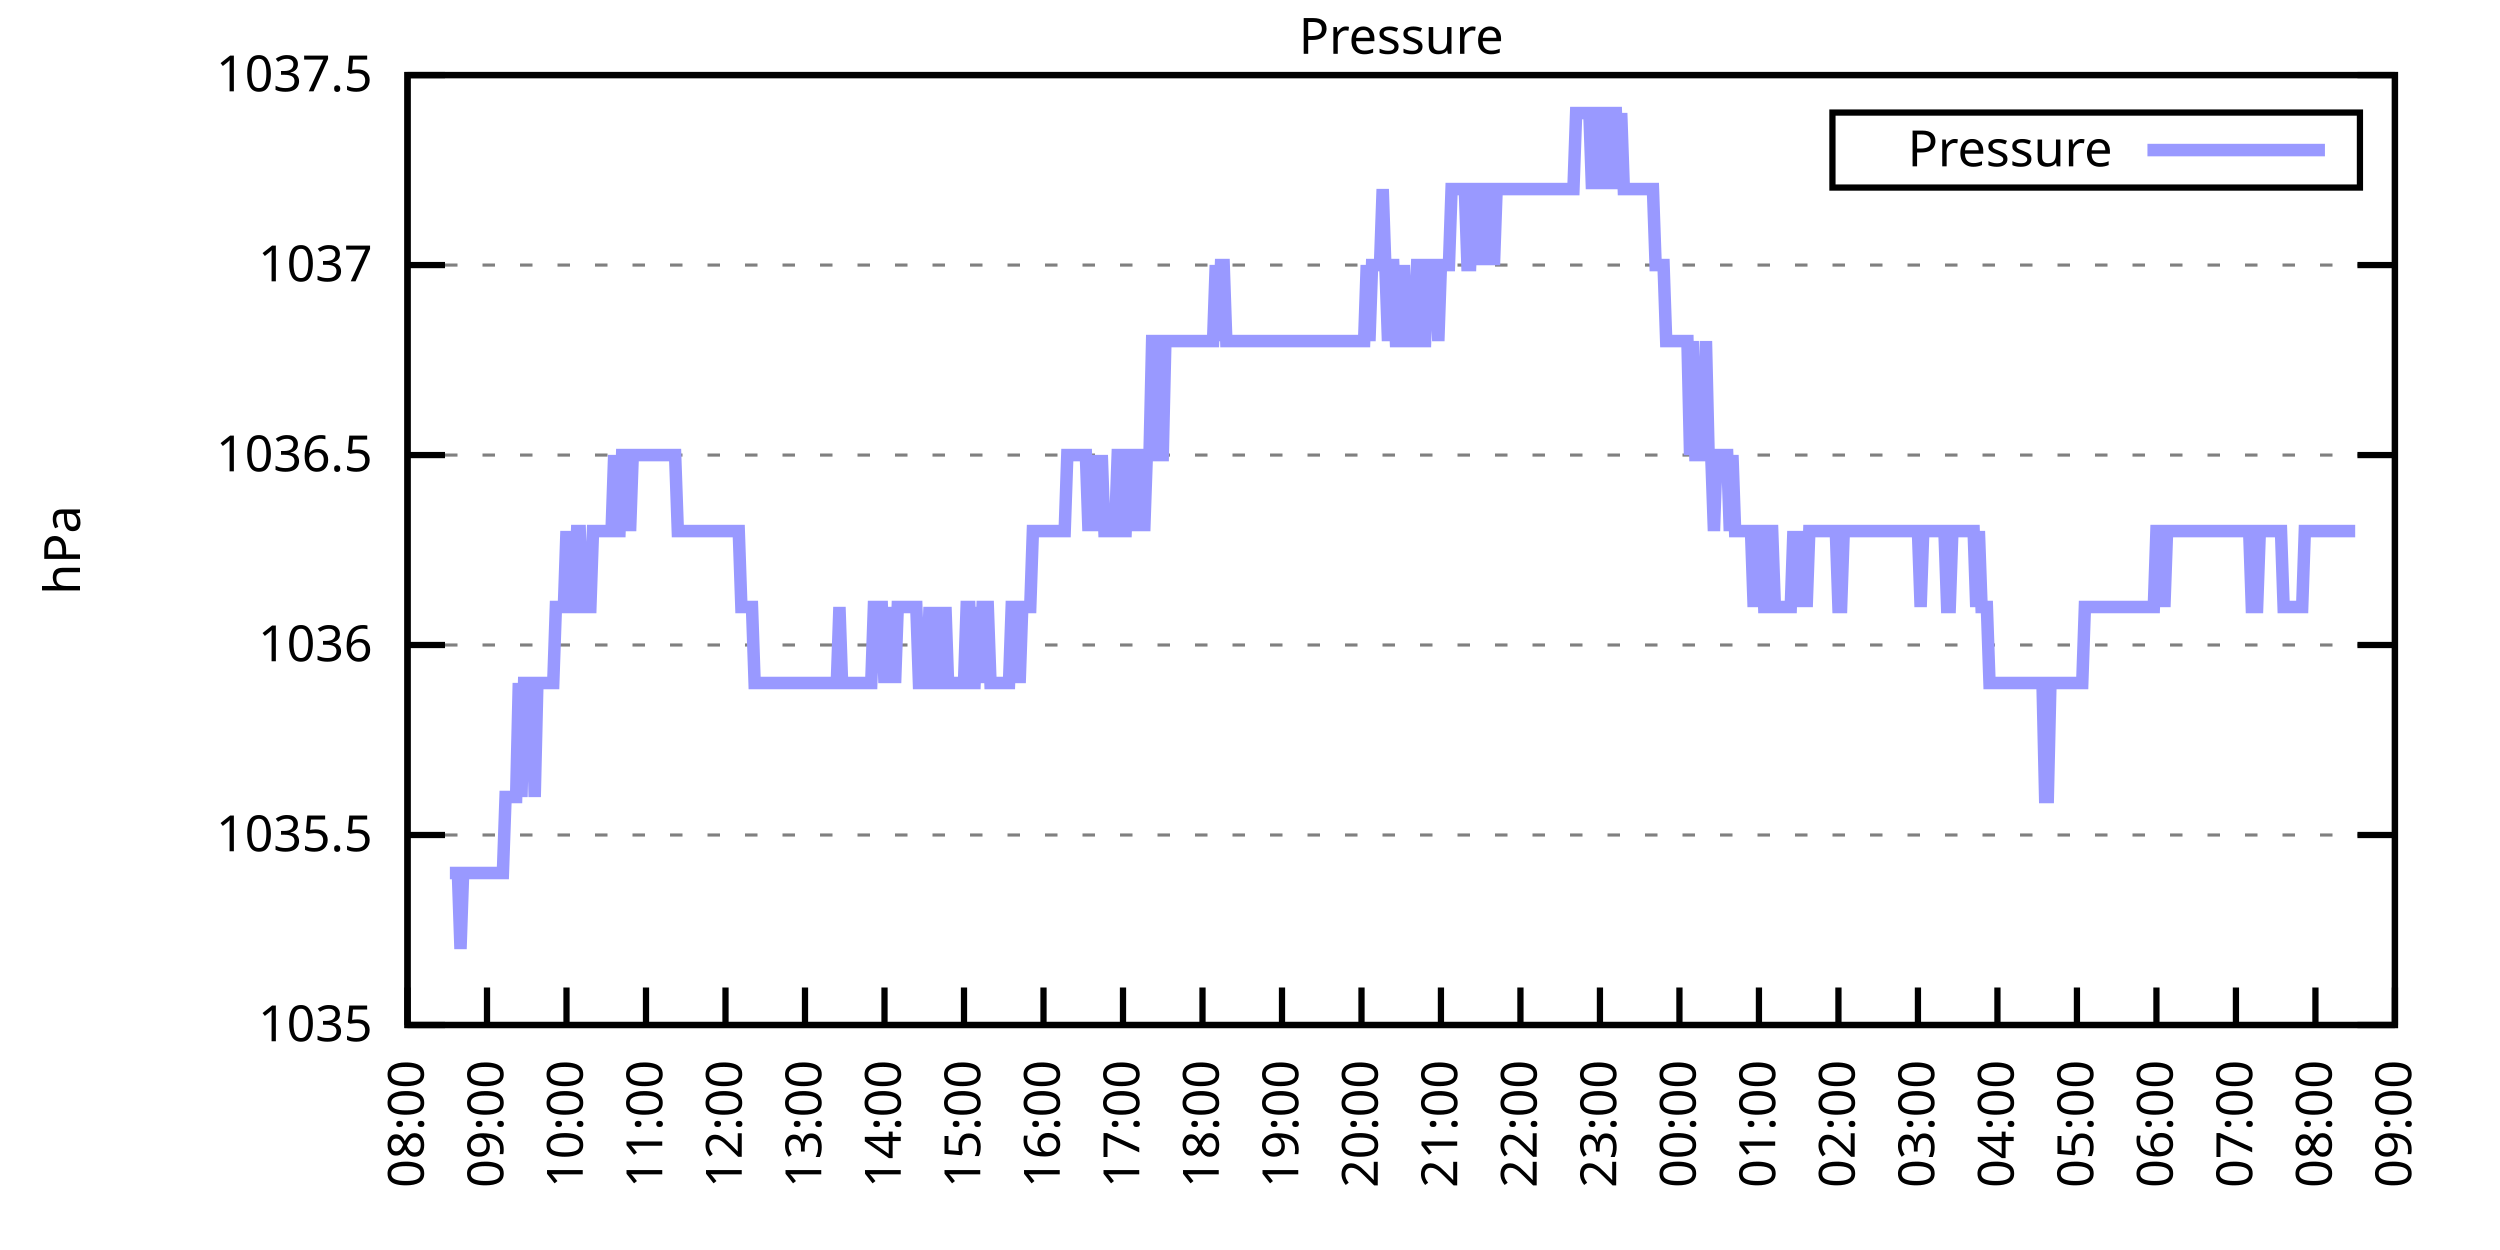
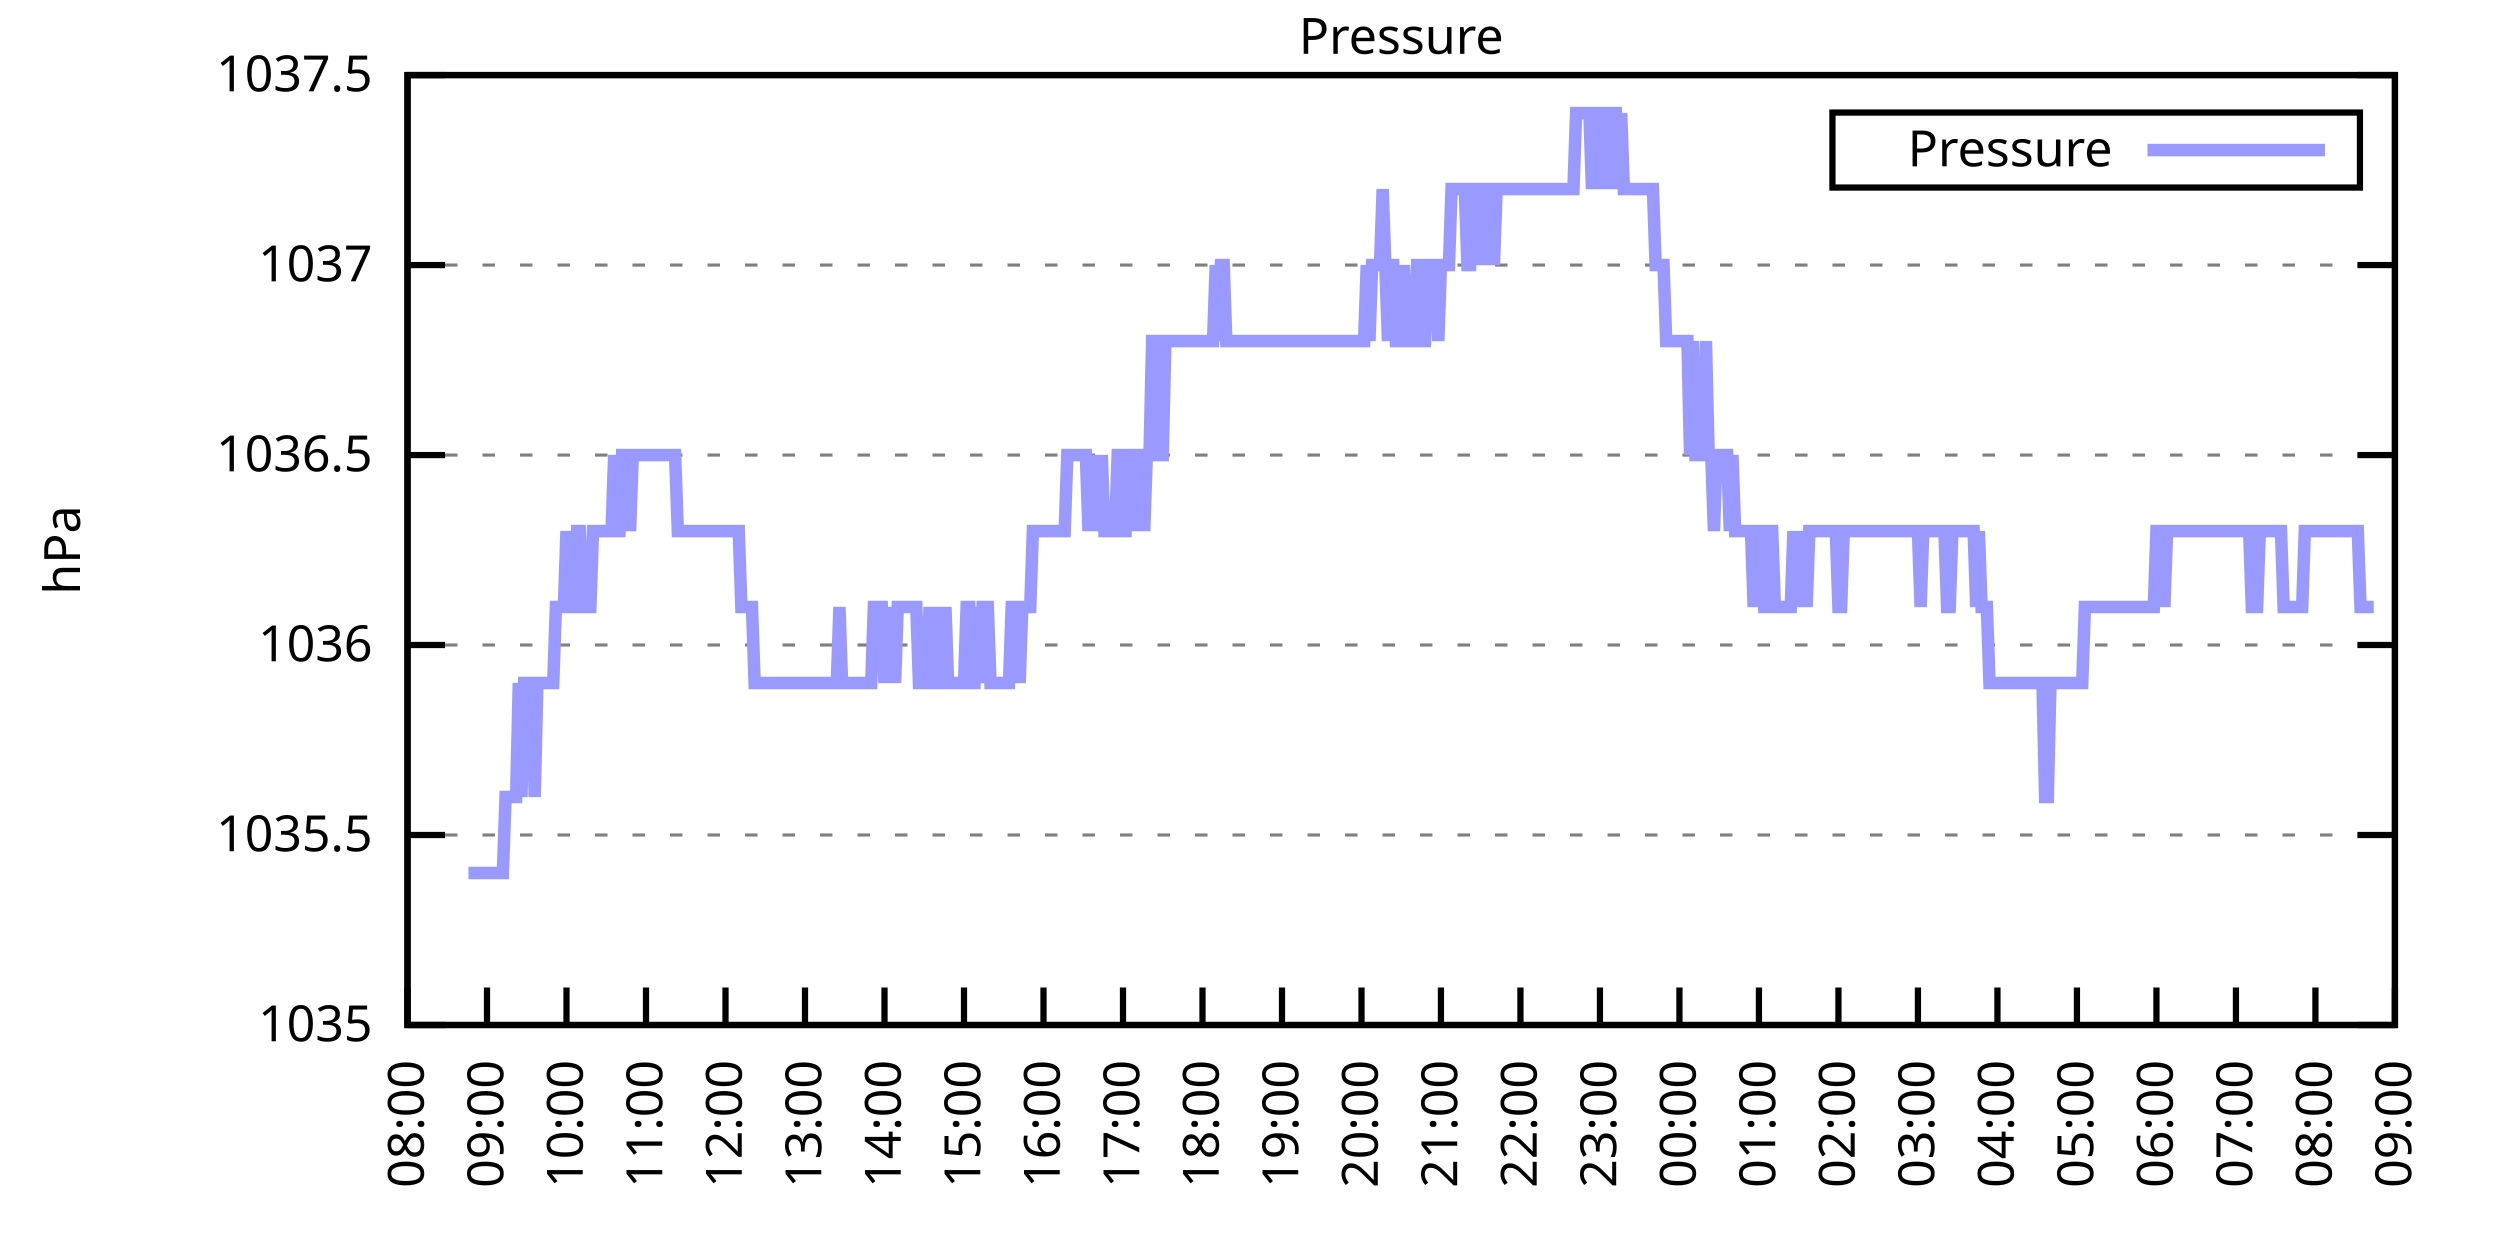
<svg xmlns="http://www.w3.org/2000/svg" xmlns:xlink="http://www.w3.org/1999/xlink" width="400" height="200" viewBox="0 0 400 200">
  <g id="gnuplot_canvas">
    <rect x="0" y="0" width="400" height="200" fill="none" />
    <defs>
      <circle id="gpDot" r="0.5" stroke-width="0.5" stroke="currentColor" />
      <path id="gpPt0" stroke-width="0.333" stroke="currentColor" d="M-1,0 h2 M0,-1 v2" />
      <path id="gpPt1" stroke-width="0.333" stroke="currentColor" d="M-1,-1 L1,1 M1,-1 L-1,1" />
      <path id="gpPt2" stroke-width="0.333" stroke="currentColor" d="M-1,0 L1,0 M0,-1 L0,1 M-1,-1 L1,1 M-1,1 L1,-1" />
      <rect id="gpPt3" stroke-width="0.333" stroke="currentColor" x="-1" y="-1" width="2" height="2" />
      <rect id="gpPt4" stroke-width="0.333" stroke="currentColor" fill="currentColor" x="-1" y="-1" width="2" height="2" />
      <circle id="gpPt5" stroke-width="0.333" stroke="currentColor" cx="0" cy="0" r="1" />
      <use xlink:href="#gpPt5" id="gpPt6" fill="currentColor" stroke="none" />
      <path id="gpPt7" stroke-width="0.333" stroke="currentColor" d="M0,-1.33 L-1.33,0.67 L1.33,0.67 z" />
      <use xlink:href="#gpPt7" id="gpPt8" fill="currentColor" stroke="none" />
      <use xlink:href="#gpPt7" id="gpPt9" stroke="currentColor" transform="rotate(180)" />
      <use xlink:href="#gpPt9" id="gpPt10" fill="currentColor" stroke="none" />
      <use xlink:href="#gpPt3" id="gpPt11" stroke="currentColor" transform="rotate(45)" />
      <use xlink:href="#gpPt11" id="gpPt12" fill="currentColor" stroke="none" />
      <path id="gpPt13" stroke-width="0.333" stroke="currentColor" d="M0,1.330 L1.265,0.411 L0.782,-1.067 L-0.782,-1.076 L-1.265,0.411 z" />
      <use xlink:href="#gpPt13" id="gpPt14" fill="currentColor" stroke="none" />
      <filter id="textbox" filterUnits="objectBoundingBox" x="0" y="0" height="1" width="1">
        <feFlood flood-color="white" flood-opacity="1" result="bgnd" />
        <feComposite in="SourceGraphic" in2="bgnd" operator="atop" />
      </filter>
      <filter id="greybox" filterUnits="objectBoundingBox" x="0" y="0" height="1" width="1">
        <feFlood flood-color="lightgrey" flood-opacity="1" result="grey" />
        <feComposite in="SourceGraphic" in2="grey" operator="atop" />
      </filter>
    </defs>
    <g fill="none" color="white" stroke="currentColor" stroke-width="1.00" stroke-linecap="butt" stroke-linejoin="miter">
</g>
    <g fill="none" color="black" stroke="currentColor" stroke-width="1.00" stroke-linecap="butt" stroke-linejoin="miter">
      <g stroke="none" shape-rendering="crispEdges">
        <polygon fill="rgb(255, 255, 255)" points="65.20,164.00 383.18,164.00 383.18,12.02 65.20,12.02 " />
      </g>
    </g>
    <g fill="none" color="black" stroke="currentColor" stroke-width="1.00" stroke-linecap="butt" stroke-linejoin="miter">
</g>
    <g fill="none" color="black" stroke="black" stroke-width="0.50" stroke-linecap="butt" stroke-linejoin="miter">
</g>
    <g fill="none" color="gray" stroke="currentColor" stroke-width="0.50" stroke-linecap="butt" stroke-linejoin="miter">
      <path stroke="gray" stroke-dasharray="2,4" class="gridline" d="M65.20,164.00 L383.19,164.00  " />
    </g>
    <g fill="none" color="gray" stroke="gray" stroke-width="1.00" stroke-linecap="butt" stroke-linejoin="miter">
</g>
    <g fill="none" color="black" stroke="currentColor" stroke-width="1.00" stroke-linecap="butt" stroke-linejoin="miter">
      <path stroke="black" d="M65.20,164.00 L71.20,164.00 M383.19,164.00 L377.19,164.00  " />
      <g transform="translate(59.60,166.60)" stroke="none" fill="black" font-family="Sans" font-size="8.00" text-anchor="end">
        <text>
          <tspan font-family="Sans"> 1035</tspan>
        </text>
      </g>
    </g>
    <g fill="none" color="black" stroke="currentColor" stroke-width="1.00" stroke-linecap="butt" stroke-linejoin="miter">
</g>
    <g fill="none" color="black" stroke="black" stroke-width="0.50" stroke-linecap="butt" stroke-linejoin="miter">
</g>
    <g fill="none" color="gray" stroke="currentColor" stroke-width="0.50" stroke-linecap="butt" stroke-linejoin="miter">
      <path stroke="gray" stroke-dasharray="2,4" class="gridline" d="M65.20,133.60 L383.19,133.60  " />
    </g>
    <g fill="none" color="gray" stroke="gray" stroke-width="1.00" stroke-linecap="butt" stroke-linejoin="miter">
</g>
    <g fill="none" color="black" stroke="currentColor" stroke-width="1.00" stroke-linecap="butt" stroke-linejoin="miter">
      <path stroke="black" d="M65.20,133.60 L71.20,133.60 M383.19,133.60 L377.19,133.60  " />
      <g transform="translate(59.60,136.20)" stroke="none" fill="black" font-family="Sans" font-size="8.00" text-anchor="end">
        <text>
          <tspan font-family="Sans"> 1035.5</tspan>
        </text>
      </g>
    </g>
    <g fill="none" color="black" stroke="currentColor" stroke-width="1.00" stroke-linecap="butt" stroke-linejoin="miter">
</g>
    <g fill="none" color="black" stroke="black" stroke-width="0.50" stroke-linecap="butt" stroke-linejoin="miter">
</g>
    <g fill="none" color="gray" stroke="currentColor" stroke-width="0.50" stroke-linecap="butt" stroke-linejoin="miter">
      <path stroke="gray" stroke-dasharray="2,4" class="gridline" d="M65.20,103.20 L383.19,103.20  " />
    </g>
    <g fill="none" color="gray" stroke="gray" stroke-width="1.00" stroke-linecap="butt" stroke-linejoin="miter">
</g>
    <g fill="none" color="black" stroke="currentColor" stroke-width="1.00" stroke-linecap="butt" stroke-linejoin="miter">
      <path stroke="black" d="M65.20,103.20 L71.20,103.20 M383.19,103.20 L377.19,103.20  " />
      <g transform="translate(59.60,105.80)" stroke="none" fill="black" font-family="Sans" font-size="8.00" text-anchor="end">
        <text>
          <tspan font-family="Sans"> 1036</tspan>
        </text>
      </g>
    </g>
    <g fill="none" color="black" stroke="currentColor" stroke-width="1.00" stroke-linecap="butt" stroke-linejoin="miter">
</g>
    <g fill="none" color="black" stroke="black" stroke-width="0.50" stroke-linecap="butt" stroke-linejoin="miter">
</g>
    <g fill="none" color="gray" stroke="currentColor" stroke-width="0.50" stroke-linecap="butt" stroke-linejoin="miter">
      <path stroke="gray" stroke-dasharray="2,4" class="gridline" d="M65.20,72.81 L383.19,72.81  " />
    </g>
    <g fill="none" color="gray" stroke="gray" stroke-width="1.00" stroke-linecap="butt" stroke-linejoin="miter">
</g>
    <g fill="none" color="black" stroke="currentColor" stroke-width="1.00" stroke-linecap="butt" stroke-linejoin="miter">
      <path stroke="black" d="M65.20,72.81 L71.20,72.81 M383.19,72.81 L377.19,72.81  " />
      <g transform="translate(59.60,75.41)" stroke="none" fill="black" font-family="Sans" font-size="8.00" text-anchor="end">
        <text>
          <tspan font-family="Sans"> 1036.5</tspan>
        </text>
      </g>
    </g>
    <g fill="none" color="black" stroke="currentColor" stroke-width="1.00" stroke-linecap="butt" stroke-linejoin="miter">
</g>
    <g fill="none" color="black" stroke="black" stroke-width="0.50" stroke-linecap="butt" stroke-linejoin="miter">
</g>
    <g fill="none" color="gray" stroke="currentColor" stroke-width="0.50" stroke-linecap="butt" stroke-linejoin="miter">
      <path stroke="gray" stroke-dasharray="2,4" class="gridline" d="M65.20,42.41 L383.19,42.41  " />
    </g>
    <g fill="none" color="gray" stroke="gray" stroke-width="1.00" stroke-linecap="butt" stroke-linejoin="miter">
</g>
    <g fill="none" color="black" stroke="currentColor" stroke-width="1.00" stroke-linecap="butt" stroke-linejoin="miter">
      <path stroke="black" d="M65.20,42.41 L71.20,42.41 M383.19,42.41 L377.19,42.41  " />
      <g transform="translate(59.60,45.01)" stroke="none" fill="black" font-family="Sans" font-size="8.00" text-anchor="end">
        <text>
          <tspan font-family="Sans"> 1037</tspan>
        </text>
      </g>
    </g>
    <g fill="none" color="black" stroke="currentColor" stroke-width="1.00" stroke-linecap="butt" stroke-linejoin="miter">
</g>
    <g fill="none" color="black" stroke="black" stroke-width="0.50" stroke-linecap="butt" stroke-linejoin="miter">
</g>
    <g fill="none" color="gray" stroke="currentColor" stroke-width="0.50" stroke-linecap="butt" stroke-linejoin="miter">
      <path stroke="gray" stroke-dasharray="2,4" class="gridline" d="M65.20,12.01 L383.19,12.01  " />
    </g>
    <g fill="none" color="gray" stroke="gray" stroke-width="1.00" stroke-linecap="butt" stroke-linejoin="miter">
</g>
    <g fill="none" color="black" stroke="currentColor" stroke-width="1.00" stroke-linecap="butt" stroke-linejoin="miter">
      <path stroke="black" d="M65.20,12.01 L71.20,12.01 M383.19,12.01 L377.19,12.01  " />
      <g transform="translate(59.60,14.61)" stroke="none" fill="black" font-family="Sans" font-size="8.00" text-anchor="end">
        <text>
          <tspan font-family="Sans"> 1037.5</tspan>
        </text>
      </g>
    </g>
    <g fill="none" color="black" stroke="currentColor" stroke-width="1.00" stroke-linecap="butt" stroke-linejoin="miter">
      <path stroke="black" d="M65.20,164.00 L65.20,158.00  " />
      <g transform="translate(67.80,169.60) rotate(270.00)" stroke="none" fill="black" font-family="Sans" font-size="8.00" text-anchor="end">
        <text>
          <tspan font-family="Sans">08:00</tspan>
        </text>
      </g>
    </g>
    <g fill="none" color="black" stroke="currentColor" stroke-width="1.00" stroke-linecap="butt" stroke-linejoin="miter">
      <path stroke="black" d="M77.92,164.00 L77.92,158.00  " />
      <g transform="translate(80.52,169.60) rotate(270.00)" stroke="none" fill="black" font-family="Sans" font-size="8.00" text-anchor="end">
        <text>
          <tspan font-family="Sans">09:00</tspan>
        </text>
      </g>
    </g>
    <g fill="none" color="black" stroke="currentColor" stroke-width="1.00" stroke-linecap="butt" stroke-linejoin="miter">
      <path stroke="black" d="M90.64,164.00 L90.64,158.00  " />
      <g transform="translate(93.24,169.60) rotate(270.00)" stroke="none" fill="black" font-family="Sans" font-size="8.00" text-anchor="end">
        <text>
          <tspan font-family="Sans">10:00</tspan>
        </text>
      </g>
    </g>
    <g fill="none" color="black" stroke="currentColor" stroke-width="1.00" stroke-linecap="butt" stroke-linejoin="miter">
      <path stroke="black" d="M103.36,164.00 L103.36,158.00  " />
      <g transform="translate(105.96,169.60) rotate(270.00)" stroke="none" fill="black" font-family="Sans" font-size="8.00" text-anchor="end">
        <text>
          <tspan font-family="Sans">11:00</tspan>
        </text>
      </g>
    </g>
    <g fill="none" color="black" stroke="currentColor" stroke-width="1.00" stroke-linecap="butt" stroke-linejoin="miter">
      <path stroke="black" d="M116.08,164.00 L116.08,158.00  " />
      <g transform="translate(118.68,169.60) rotate(270.00)" stroke="none" fill="black" font-family="Sans" font-size="8.00" text-anchor="end">
        <text>
          <tspan font-family="Sans">12:00</tspan>
        </text>
      </g>
    </g>
    <g fill="none" color="black" stroke="currentColor" stroke-width="1.00" stroke-linecap="butt" stroke-linejoin="miter">
      <path stroke="black" d="M128.80,164.00 L128.80,158.00  " />
      <g transform="translate(131.40,169.60) rotate(270.00)" stroke="none" fill="black" font-family="Sans" font-size="8.00" text-anchor="end">
        <text>
          <tspan font-family="Sans">13:00</tspan>
        </text>
      </g>
    </g>
    <g fill="none" color="black" stroke="currentColor" stroke-width="1.00" stroke-linecap="butt" stroke-linejoin="miter">
      <path stroke="black" d="M141.52,164.00 L141.52,158.00  " />
      <g transform="translate(144.12,169.60) rotate(270.00)" stroke="none" fill="black" font-family="Sans" font-size="8.00" text-anchor="end">
        <text>
          <tspan font-family="Sans">14:00</tspan>
        </text>
      </g>
    </g>
    <g fill="none" color="black" stroke="currentColor" stroke-width="1.00" stroke-linecap="butt" stroke-linejoin="miter">
      <path stroke="black" d="M154.24,164.00 L154.24,158.00  " />
      <g transform="translate(156.84,169.60) rotate(270.00)" stroke="none" fill="black" font-family="Sans" font-size="8.00" text-anchor="end">
        <text>
          <tspan font-family="Sans">15:00</tspan>
        </text>
      </g>
    </g>
    <g fill="none" color="black" stroke="currentColor" stroke-width="1.00" stroke-linecap="butt" stroke-linejoin="miter">
      <path stroke="black" d="M166.96,164.00 L166.96,158.00  " />
      <g transform="translate(169.56,169.60) rotate(270.00)" stroke="none" fill="black" font-family="Sans" font-size="8.00" text-anchor="end">
        <text>
          <tspan font-family="Sans">16:00</tspan>
        </text>
      </g>
    </g>
    <g fill="none" color="black" stroke="currentColor" stroke-width="1.00" stroke-linecap="butt" stroke-linejoin="miter">
      <path stroke="black" d="M179.68,164.00 L179.68,158.00  " />
      <g transform="translate(182.28,169.60) rotate(270.00)" stroke="none" fill="black" font-family="Sans" font-size="8.00" text-anchor="end">
        <text>
          <tspan font-family="Sans">17:00</tspan>
        </text>
      </g>
    </g>
    <g fill="none" color="black" stroke="currentColor" stroke-width="1.00" stroke-linecap="butt" stroke-linejoin="miter">
      <path stroke="black" d="M192.40,164.00 L192.40,158.00  " />
      <g transform="translate(195.00,169.60) rotate(270.00)" stroke="none" fill="black" font-family="Sans" font-size="8.00" text-anchor="end">
        <text>
          <tspan font-family="Sans">18:00</tspan>
        </text>
      </g>
    </g>
    <g fill="none" color="black" stroke="currentColor" stroke-width="1.00" stroke-linecap="butt" stroke-linejoin="miter">
      <path stroke="black" d="M205.12,164.00 L205.12,158.00  " />
      <g transform="translate(207.72,169.60) rotate(270.00)" stroke="none" fill="black" font-family="Sans" font-size="8.00" text-anchor="end">
        <text>
          <tspan font-family="Sans">19:00</tspan>
        </text>
      </g>
    </g>
    <g fill="none" color="black" stroke="currentColor" stroke-width="1.00" stroke-linecap="butt" stroke-linejoin="miter">
      <path stroke="black" d="M217.84,164.00 L217.84,158.00  " />
      <g transform="translate(220.44,169.60) rotate(270.00)" stroke="none" fill="black" font-family="Sans" font-size="8.00" text-anchor="end">
        <text>
          <tspan font-family="Sans">20:00</tspan>
        </text>
      </g>
    </g>
    <g fill="none" color="black" stroke="currentColor" stroke-width="1.00" stroke-linecap="butt" stroke-linejoin="miter">
      <path stroke="black" d="M230.55,164.00 L230.55,158.00  " />
      <g transform="translate(233.15,169.60) rotate(270.00)" stroke="none" fill="black" font-family="Sans" font-size="8.00" text-anchor="end">
        <text>
          <tspan font-family="Sans">21:00</tspan>
        </text>
      </g>
    </g>
    <g fill="none" color="black" stroke="currentColor" stroke-width="1.00" stroke-linecap="butt" stroke-linejoin="miter">
      <path stroke="black" d="M243.27,164.00 L243.27,158.00  " />
      <g transform="translate(245.87,169.60) rotate(270.00)" stroke="none" fill="black" font-family="Sans" font-size="8.00" text-anchor="end">
        <text>
          <tspan font-family="Sans">22:00</tspan>
        </text>
      </g>
    </g>
    <g fill="none" color="black" stroke="currentColor" stroke-width="1.00" stroke-linecap="butt" stroke-linejoin="miter">
      <path stroke="black" d="M255.99,164.00 L255.99,158.00  " />
      <g transform="translate(258.59,169.60) rotate(270.00)" stroke="none" fill="black" font-family="Sans" font-size="8.00" text-anchor="end">
        <text>
          <tspan font-family="Sans">23:00</tspan>
        </text>
      </g>
    </g>
    <g fill="none" color="black" stroke="currentColor" stroke-width="1.00" stroke-linecap="butt" stroke-linejoin="miter">
      <path stroke="black" d="M268.71,164.00 L268.71,158.00  " />
      <g transform="translate(271.31,169.60) rotate(270.00)" stroke="none" fill="black" font-family="Sans" font-size="8.00" text-anchor="end">
        <text>
          <tspan font-family="Sans">00:00</tspan>
        </text>
      </g>
    </g>
    <g fill="none" color="black" stroke="currentColor" stroke-width="1.00" stroke-linecap="butt" stroke-linejoin="miter">
      <path stroke="black" d="M281.43,164.00 L281.43,158.00  " />
      <g transform="translate(284.03,169.60) rotate(270.00)" stroke="none" fill="black" font-family="Sans" font-size="8.00" text-anchor="end">
        <text>
          <tspan font-family="Sans">01:00</tspan>
        </text>
      </g>
    </g>
    <g fill="none" color="black" stroke="currentColor" stroke-width="1.00" stroke-linecap="butt" stroke-linejoin="miter">
      <path stroke="black" d="M294.15,164.00 L294.15,158.00  " />
      <g transform="translate(296.75,169.60) rotate(270.00)" stroke="none" fill="black" font-family="Sans" font-size="8.00" text-anchor="end">
        <text>
          <tspan font-family="Sans">02:00</tspan>
        </text>
      </g>
    </g>
    <g fill="none" color="black" stroke="currentColor" stroke-width="1.00" stroke-linecap="butt" stroke-linejoin="miter">
      <path stroke="black" d="M306.87,164.00 L306.87,158.00  " />
      <g transform="translate(309.47,169.60) rotate(270.00)" stroke="none" fill="black" font-family="Sans" font-size="8.00" text-anchor="end">
        <text>
          <tspan font-family="Sans">03:00</tspan>
        </text>
      </g>
    </g>
    <g fill="none" color="black" stroke="currentColor" stroke-width="1.00" stroke-linecap="butt" stroke-linejoin="miter">
      <path stroke="black" d="M319.59,164.00 L319.59,158.00  " />
      <g transform="translate(322.19,169.60) rotate(270.00)" stroke="none" fill="black" font-family="Sans" font-size="8.00" text-anchor="end">
        <text>
          <tspan font-family="Sans">04:00</tspan>
        </text>
      </g>
    </g>
    <g fill="none" color="black" stroke="currentColor" stroke-width="1.00" stroke-linecap="butt" stroke-linejoin="miter">
      <path stroke="black" d="M332.31,164.00 L332.31,158.00  " />
      <g transform="translate(334.91,169.60) rotate(270.00)" stroke="none" fill="black" font-family="Sans" font-size="8.00" text-anchor="end">
        <text>
          <tspan font-family="Sans">05:00</tspan>
        </text>
      </g>
    </g>
    <g fill="none" color="black" stroke="currentColor" stroke-width="1.00" stroke-linecap="butt" stroke-linejoin="miter">
      <path stroke="black" d="M345.03,164.00 L345.03,158.00  " />
      <g transform="translate(347.63,169.60) rotate(270.00)" stroke="none" fill="black" font-family="Sans" font-size="8.00" text-anchor="end">
        <text>
          <tspan font-family="Sans">06:00</tspan>
        </text>
      </g>
    </g>
    <g fill="none" color="black" stroke="currentColor" stroke-width="1.00" stroke-linecap="butt" stroke-linejoin="miter">
      <path stroke="black" d="M357.75,164.00 L357.75,158.00  " />
      <g transform="translate(360.35,169.60) rotate(270.00)" stroke="none" fill="black" font-family="Sans" font-size="8.00" text-anchor="end">
        <text>
          <tspan font-family="Sans">07:00</tspan>
        </text>
      </g>
    </g>
    <g fill="none" color="black" stroke="currentColor" stroke-width="1.00" stroke-linecap="butt" stroke-linejoin="miter">
      <path stroke="black" d="M370.47,164.00 L370.47,158.00  " />
      <g transform="translate(373.07,169.60) rotate(270.00)" stroke="none" fill="black" font-family="Sans" font-size="8.00" text-anchor="end">
        <text>
          <tspan font-family="Sans">08:00</tspan>
        </text>
      </g>
    </g>
    <g fill="none" color="black" stroke="currentColor" stroke-width="1.00" stroke-linecap="butt" stroke-linejoin="miter">
      <path stroke="black" d="M383.19,164.00 L383.19,158.00  " />
      <g transform="translate(385.79,169.60) rotate(270.00)" stroke="none" fill="black" font-family="Sans" font-size="8.00" text-anchor="end">
        <text>
          <tspan font-family="Sans">09:00</tspan>
        </text>
      </g>
    </g>
    <g fill="none" color="black" stroke="currentColor" stroke-width="1.00" stroke-linecap="butt" stroke-linejoin="miter">
</g>
    <g fill="none" color="black" stroke="currentColor" stroke-width="1.00" stroke-linecap="butt" stroke-linejoin="miter">
      <path stroke="black" d="M65.20,12.01 L65.20,164.00 L383.19,164.00 L383.19,12.01 L65.20,12.01 Z  " />
    </g>
    <g fill="none" color="black" stroke="currentColor" stroke-width="1.00" stroke-linecap="butt" stroke-linejoin="miter">
</g>
    <g fill="none" color="black" stroke="currentColor" stroke-width="1.00" stroke-linecap="butt" stroke-linejoin="miter">
      <path stroke="black" d="M293.19,30.01 L293.19,18.01 L377.59,18.01 L377.59,30.01 L293.19,30.01 Z  " />
    </g>
    <g id="Pressure_plot_1">
      <g fill="none" color="white" stroke="black" stroke-width="2.00" stroke-linecap="butt" stroke-linejoin="miter">
</g>
      <g fill="none" color="black" stroke="currentColor" stroke-width="2.00" stroke-linecap="butt" stroke-linejoin="miter">
        <g transform="translate(337.99,26.61)" stroke="none" fill="black" font-family="Sans" font-size="8.00" text-anchor="end">
          <text>
            <tspan font-family="Sans">Pressure</tspan>
          </text>
        </g>
      </g>
      <g fill="none" color="black" stroke="currentColor" stroke-width="2.00" stroke-linecap="butt" stroke-linejoin="miter">
-         <path stroke="rgb(153, 153, 255)" d="M343.59,24.01 L371.99,24.01 M71.98,139.68 L72.41,139.68 L72.83,139.68 L73.26,139.68 L73.68,151.84 L74.10,139.68   L74.53,139.68 L74.95,139.68 L75.38,139.68 L75.80,139.68 L76.22,139.68 L76.65,139.68 L77.07,139.68 L77.50,139.68   L77.92,139.68 L78.34,139.68 L78.77,139.68 L79.19,139.68 L79.62,139.68 L80.04,139.68 L80.46,139.68 L80.89,127.52   L81.31,127.52 L81.74,127.52 L82.16,127.52 L82.58,127.52 L83.01,109.28 L83.43,127.52 L83.86,109.28 L84.28,109.28   L84.70,109.28 L85.13,109.28 L85.55,127.52 L85.98,109.28 L86.40,109.28 L86.82,109.28 L87.25,109.28 L87.67,109.28   L88.10,109.28 L88.52,109.28 L88.94,97.12 L89.37,97.12 L89.79,97.12 L90.22,97.12 L90.64,84.97 L91.06,97.12   L91.49,97.12 L91.91,97.12 L92.34,84.97 L92.76,84.97 L93.18,97.12 L93.61,97.12 L94.03,97.12 L94.46,97.12   L94.88,84.97 L95.30,84.97 L95.73,84.97 L96.15,84.97 L96.58,84.97 L97.00,84.97 L97.42,84.97 L97.85,84.97   L98.27,72.81 L98.69,84.97 L99.12,84.97 L99.54,72.81 L99.97,72.81 L100.39,72.81 L100.81,84.97 L101.24,72.81   L101.66,72.81 L102.09,72.81 L102.51,72.81 L102.93,72.81 L103.36,72.81 L103.78,72.81 L104.21,72.81 L104.63,72.81   L105.05,72.81 L105.48,72.81 L105.90,72.81 L106.33,72.81 L106.75,72.81 L107.17,72.81 L107.60,72.81 L108.02,72.81   L108.45,84.97 L108.87,84.97 L109.29,84.97 L109.72,84.97 L110.14,84.97 L110.57,84.97 L110.99,84.97 L111.41,84.97   L111.84,84.97 L112.26,84.97 L112.69,84.97 L113.11,84.97 L113.53,84.97 L113.96,84.97 L114.38,84.97 L114.81,84.97   L115.23,84.97 L115.65,84.97 L116.08,84.97 L116.50,84.97 L116.93,84.97 L117.35,84.97 L117.77,84.97 L118.20,84.97   L118.62,97.12 L119.05,97.12 L119.47,97.12 L119.89,97.12 L120.32,97.12 L120.74,109.28 L121.17,109.28 L121.59,109.28   L122.01,109.28 L122.44,109.28 L122.86,109.28 L123.29,109.28 L123.71,109.28 L124.13,109.28 L124.56,109.28 L124.98,109.28   L125.41,109.28 L125.83,109.28 L126.25,109.28 L126.68,109.28 L127.10,109.28 L127.53,109.28 L127.95,109.28 L128.37,109.28   L128.80,109.28 L129.22,109.28 L129.65,109.28 L130.07,109.28 L130.49,109.28 L130.92,109.28 L131.34,109.28 L131.77,109.28   L132.19,109.28 L132.61,109.28 L133.04,109.28 L133.46,109.28 L133.89,109.28 L134.31,97.12 L134.73,109.28 L135.16,109.28   L135.58,109.28 L136.01,109.28 L136.43,109.28 L136.85,109.28 L137.28,109.28 L137.70,109.28 L138.13,109.28 L138.55,109.28   L138.97,109.28 L139.40,109.28 L139.82,97.12 L140.25,97.12 L140.67,97.12 L141.09,97.12 L141.52,109.28 L141.94,97.12   L142.37,109.28 L142.79,97.12 L143.21,109.28 L143.64,97.12 L144.06,97.12 L144.49,97.12 L144.91,97.12 L145.33,97.12   L145.76,97.12 L146.18,97.12 L146.61,97.12 L147.03,109.28 L147.45,109.28 L148.30,109.28 L148.73,97.12 L149.15,109.28   L149.57,97.12 L150.00,109.28 L150.42,109.28 L150.85,109.28 L151.27,97.12 L151.69,109.28 L152.12,109.28 L152.54,109.28   L152.97,109.28 L153.39,109.28 L153.81,109.28 L154.24,109.28 L154.66,97.12 L155.09,97.12 L155.51,109.28 L155.93,109.28   L156.36,97.12 L156.78,109.28 L157.21,97.12 L157.63,97.12 L158.05,97.12 L158.48,109.28 L158.90,109.28 L159.33,109.28   L159.75,109.28 L160.17,109.28 L160.60,109.28 L161.02,109.28 L161.44,109.28 L161.87,97.12 L162.29,97.12 L162.72,97.12   L163.14,109.28 L163.56,97.12 L163.99,97.12 L164.41,97.12 L164.84,97.12 L165.26,84.97 L165.68,84.97 L166.11,84.97   L166.53,84.97 L166.96,84.97 L167.38,84.97 L167.80,84.97 L168.23,84.97 L168.65,84.97 L169.08,84.97 L169.50,84.97   L169.92,84.97 L170.35,84.97 L170.77,72.81 L171.20,72.81 L171.62,72.81 L172.04,72.81 L172.47,72.81 L172.89,72.81   L173.32,72.81 L173.74,72.81 L174.16,84.97 L174.59,72.81 L175.01,84.97 L175.44,72.81 L175.86,84.97 L176.28,72.81   L176.71,84.97 L177.13,84.97 L177.56,84.97 L177.98,84.97 L178.40,84.97 L178.83,72.81 L179.25,72.81 L179.68,84.97   L180.10,84.97 L180.52,72.81 L180.95,72.81 L181.37,84.97 L181.80,72.81 L182.22,72.81 L182.64,72.81 L183.07,84.97   L183.49,72.81 L183.92,72.81 L184.34,54.57 L184.76,54.57 L185.19,72.81 L185.61,72.81 L186.04,72.81 L186.46,54.57   L186.88,54.57 L187.31,54.57 L187.73,54.57 L188.16,54.57 L188.58,54.57 L189.00,54.57 L189.43,54.57 L189.85,54.57   L190.28,54.57 L190.70,54.57 L191.12,54.57 L191.55,54.57 L191.97,54.57 L192.40,54.57 L192.82,54.57 L193.24,54.57   L193.67,54.57 L194.09,54.57 L194.52,42.41 L194.94,54.57 L195.36,42.41 L195.79,42.41 L196.21,54.57 L196.64,54.57   L197.06,54.57 L197.48,54.57 L197.91,54.57 L198.33,54.57 L198.76,54.57 L199.18,54.57 L199.60,54.57 L200.03,54.57   L200.45,54.57 L200.88,54.57 L201.30,54.57 L201.72,54.57 L202.15,54.57 L202.57,54.57 L203.00,54.57 L203.42,54.57   L203.84,54.57 L204.27,54.57 L204.69,54.57 L205.12,54.57 L205.54,54.57 L205.96,54.57 L206.39,54.57 L206.81,54.57   L207.24,54.57 L207.66,54.57 L208.08,54.57 L208.51,54.57 L208.93,54.57 L209.36,54.57 L209.78,54.57 L210.20,54.57   L210.63,54.57 L211.05,54.57 L211.48,54.57 L211.90,54.57 L212.32,54.57 L212.75,54.57 L213.17,54.57 L213.60,54.57   L214.02,54.57 L214.44,54.57 L214.87,54.57 L215.29,54.57 L215.72,54.57 L216.14,54.57 L216.56,54.57 L216.99,54.57   L217.41,54.57 L217.84,54.57 L218.26,54.57 L218.68,42.41 L219.11,54.57 L219.53,42.41 L219.96,42.41 L220.38,42.41   L220.80,42.41 L221.23,30.25 L221.65,42.41 L222.08,54.57 L222.50,42.41 L222.92,42.41 L223.35,54.57 L223.77,54.57   L224.20,54.57 L224.62,42.41 L225.04,54.57 L225.47,54.57 L225.89,54.57 L226.31,54.57 L226.74,42.41 L227.16,42.41   L227.59,54.57 L228.01,54.57 L228.43,42.41 L228.86,42.41 L229.28,42.41 L229.71,42.41 L230.13,54.57 L230.55,42.41   L230.98,42.41 L231.40,42.41 L231.83,42.41 L232.25,30.25 L232.67,30.25 L233.10,30.25 L233.52,30.25 L233.95,30.25   L234.37,30.25 L234.79,42.41 L235.22,42.41 L235.64,30.25 L236.07,30.25 L236.49,30.25 L236.91,42.41 L237.34,30.25   L237.76,30.25 L238.19,42.41 L238.61,30.25 L239.03,42.41 L239.46,30.25 L239.88,30.25 L240.31,30.25 L240.73,30.25   L241.15,30.25 L241.58,30.25 L242.00,30.25 L242.43,30.25 L242.85,30.25 L243.27,30.25 L243.70,30.25 L244.12,30.25   L244.55,30.25 L244.97,30.25 L245.39,30.25 L245.82,30.25 L246.24,30.25 L246.67,30.25 L247.09,30.25 L247.51,30.25   L247.94,30.25 L248.36,30.25 L248.79,30.25 L249.21,30.25 L249.63,30.25 L250.06,30.25 L250.48,30.25 L250.91,30.25   L251.33,30.25 L251.75,30.25 L252.18,18.09 L252.60,18.09 L253.03,18.09 L253.45,18.09 L253.87,18.09 L254.30,18.09   L254.72,30.25 L255.15,18.09 L255.57,18.09 L255.99,18.09 L256.42,30.25 L256.84,18.09 L257.27,18.09 L257.69,30.25   L258.11,18.09 L258.54,18.09 L258.96,30.25 L259.39,18.09 L259.81,30.25 L260.23,30.25 L260.66,30.25 L261.08,30.25   L261.51,30.25 L261.93,30.25 L262.35,30.25 L262.78,30.25 L263.20,30.25 L263.63,30.25 L264.05,30.25 L264.47,30.25   L264.90,42.41 L265.32,42.41 L265.75,42.41 L266.17,42.41 L266.59,54.57 L267.02,54.57 L267.44,54.57 L267.87,54.57   L268.29,54.57 L268.71,54.57 L269.14,54.57 L269.56,54.57 L269.99,54.57 L270.41,72.81 L270.83,54.57 L271.26,72.81   L271.68,72.81 L272.11,72.81 L272.53,72.81 L272.95,54.57 L273.38,72.81 L273.80,72.81 L274.23,84.97 L274.65,72.81   L275.07,72.81 L275.50,72.81 L275.92,72.81 L276.35,72.81 L276.77,84.97 L277.19,72.81 L277.62,84.97 L278.04,84.97   L278.47,84.97 L278.89,84.97 L279.31,84.97 L279.74,84.97 L280.16,84.97 L280.59,97.12 L281.01,84.97 L281.43,84.97   L281.86,84.97 L282.28,97.12 L282.71,97.12 L283.13,84.97 L283.55,84.97 L283.98,97.12 L284.40,97.12 L284.83,97.12   L285.25,97.12 L285.67,97.12 L286.10,97.12 L286.52,97.12 L286.95,84.97 L287.37,97.12 L287.79,84.97 L288.22,97.12   L288.64,84.97 L289.06,97.12 L289.49,84.97 L289.91,84.97 L290.34,84.97 L290.76,84.97 L291.18,84.97 L291.61,84.97   L292.03,84.97 L292.46,84.97 L292.88,84.97 L293.30,84.97 L293.73,84.97 L294.15,97.12 L294.58,97.12 L295.00,84.97   L295.42,84.97 L295.85,84.97 L296.27,84.97 L296.70,84.97 L297.12,84.97 L297.54,84.97 L297.97,84.97 L298.39,84.97   L298.82,84.97 L299.24,84.97 L299.66,84.97 L300.09,84.97 L300.51,84.97 L300.94,84.97 L301.36,84.97 L301.78,84.97   L302.21,84.97 L302.63,84.97 L303.06,84.97 L303.48,84.97 L303.90,84.97 L304.33,84.97 L304.75,84.97 L305.18,84.97   L305.60,84.97 L306.02,84.97 L306.45,84.97 L306.87,84.97 L307.30,97.12 L307.72,84.97 L308.14,84.97 L308.57,84.97   L308.99,84.97 L309.42,84.97 L309.84,84.97 L310.26,84.97 L310.69,84.97 L311.11,84.97 L311.54,97.12 L311.96,97.12   L312.38,84.97 L312.81,84.97 L313.23,84.97 L313.66,84.97 L314.08,84.97 L314.50,84.97 L314.93,84.97 L315.35,84.97   L315.78,84.97 L316.20,97.12 L316.62,84.97 L317.05,97.12 L317.47,97.12 L317.90,97.12 L318.32,109.28 L318.74,109.28   L319.17,109.28 L319.59,109.28 L320.02,109.28 L320.44,109.28 L320.86,109.28 L321.29,109.28 L321.71,109.28 L322.14,109.28   L322.56,109.28 L322.98,109.28 L323.41,109.28 L323.83,109.28 L324.26,109.28 L324.68,109.28 L325.10,109.28 L325.53,109.28   L325.95,109.28 L326.38,109.28 L326.80,109.28 L327.22,127.52 L327.65,127.52 L328.07,109.28 L328.50,109.28 L328.92,109.28   L329.34,109.28 L329.77,109.28 L330.19,109.28 L330.62,109.28 L331.04,109.28 L331.46,109.28 L331.89,109.28 L332.31,109.28   L332.74,109.28 L333.16,109.28 L333.58,97.12 L334.01,97.12 L334.43,97.12 L334.86,97.12 L335.28,97.12 L335.70,97.12   L336.13,97.12 L336.55,97.12 L336.98,97.12 L337.40,97.12 L337.82,97.12 L338.25,97.12 L338.67,97.12 L339.10,97.12   L339.52,97.12 L339.94,97.12 L340.37,97.12 L340.79,97.12 L341.22,97.12 L341.64,97.12 L342.06,97.12 L342.49,97.12   L342.91,97.12 L343.34,97.12 L343.76,97.12 L344.18,97.12 L344.61,97.12 L345.03,84.97 L345.46,84.97 L345.88,84.97   L346.30,97.12 L346.73,84.97 L347.15,84.97 L347.58,84.97 L348.00,84.97 L348.42,84.97 L348.85,84.97 L349.27,84.97   L349.70,84.97 L350.12,84.97 L350.54,84.97 L350.97,84.97 L351.39,84.97 L351.81,84.97 L352.24,84.97 L352.66,84.97   L353.09,84.97 L353.51,84.97 L353.93,84.97 L354.36,84.97 L354.78,84.97 L355.21,84.97 L355.63,84.97 L356.05,84.97   L356.48,84.97 L356.90,84.97 L357.33,84.97 L357.75,84.97 L358.17,84.97 L358.60,84.97 L359.02,84.97 L359.45,84.97   L359.87,84.97 L360.29,97.12 L360.72,97.12 L361.14,97.12 L361.57,84.97 L361.99,84.97 L362.41,84.97 L362.84,84.97   L363.26,84.97 L363.69,84.97 L364.11,84.97 L364.53,84.97 L364.96,84.97 L365.38,97.12 L365.81,97.12 L366.23,97.12   L366.65,97.12 L367.08,97.12 L367.50,97.12 L367.93,97.12 L368.35,97.12 L368.77,84.97 L369.20,84.97 L369.62,84.97   L370.05,84.97 L370.47,84.97 L370.89,84.97 L371.32,84.97 L371.74,84.97 L372.17,84.97 L372.59,84.97 L373.01,84.97   L373.44,84.97 L373.86,84.97 L374.29,84.97 L374.71,84.97 L375.13,84.97 L375.56,84.97 L375.98,84.97 L376.41,84.97   L376.83,84.97  " />
+         <path stroke="rgb(153, 153, 255)" d="M343.59,24.01 L371.99,24.01 M74.95,139.68 L75.38,139.68 L75.80,139.68 L76.22,139.68 L76.65,139.68 L77.07,139.68   L77.50,139.68 L77.92,139.68 L78.34,139.68 L78.77,139.68 L79.19,139.68 L79.62,139.68 L80.04,139.68 L80.46,139.68   L80.89,127.52 L81.31,127.52 L81.74,127.52 L82.16,127.52 L82.58,127.52 L83.01,109.28 L83.43,127.52 L83.86,109.28   L84.28,109.28 L84.70,109.28 L85.13,109.28 L85.55,127.52 L85.98,109.28 L86.40,109.28 L86.82,109.28 L87.25,109.28   L87.67,109.28 L88.10,109.28 L88.52,109.28 L88.94,97.12 L89.37,97.12 L89.79,97.12 L90.22,97.12 L90.64,84.97   L91.06,97.12 L91.49,97.12 L91.91,97.12 L92.34,84.97 L92.76,84.97 L93.18,97.12 L93.61,97.12 L94.03,97.12   L94.46,97.12 L94.88,84.97 L95.30,84.97 L95.73,84.97 L96.15,84.97 L96.58,84.97 L97.00,84.97 L97.42,84.97   L97.85,84.97 L98.27,72.81 L98.69,84.97 L99.12,84.97 L99.54,72.81 L99.97,72.81 L100.39,72.81 L100.81,84.97   L101.24,72.81 L101.66,72.81 L102.09,72.81 L102.51,72.81 L102.93,72.81 L103.36,72.81 L103.78,72.81 L104.21,72.81   L104.63,72.81 L105.05,72.81 L105.48,72.81 L105.90,72.81 L106.33,72.81 L106.75,72.81 L107.17,72.81 L107.60,72.81   L108.02,72.81 L108.45,84.97 L108.87,84.97 L109.29,84.97 L109.72,84.97 L110.14,84.97 L110.57,84.97 L110.99,84.97   L111.41,84.97 L111.84,84.97 L112.26,84.97 L112.69,84.97 L113.11,84.97 L113.53,84.97 L113.96,84.97 L114.38,84.97   L114.81,84.97 L115.23,84.97 L115.65,84.97 L116.08,84.97 L116.50,84.97 L116.93,84.97 L117.35,84.97 L117.77,84.97   L118.20,84.97 L118.62,97.12 L119.05,97.12 L119.47,97.12 L119.89,97.12 L120.32,97.12 L120.74,109.28 L121.17,109.28   L121.59,109.28 L122.01,109.28 L122.44,109.28 L122.86,109.28 L123.29,109.28 L123.71,109.28 L124.13,109.28 L124.56,109.28   L124.98,109.28 L125.41,109.28 L125.83,109.28 L126.25,109.28 L126.68,109.28 L127.10,109.28 L127.53,109.28 L127.95,109.28   L128.37,109.28 L128.80,109.28 L129.22,109.28 L129.65,109.28 L130.07,109.28 L130.49,109.28 L130.92,109.28 L131.34,109.28   L131.77,109.28 L132.19,109.28 L132.61,109.28 L133.04,109.28 L133.46,109.28 L133.89,109.28 L134.31,97.12 L134.73,109.28   L135.16,109.28 L135.58,109.28 L136.01,109.28 L136.43,109.28 L136.85,109.28 L137.28,109.28 L137.70,109.28 L138.13,109.28   L138.55,109.28 L138.97,109.28 L139.40,109.28 L139.82,97.12 L140.25,97.12 L140.67,97.12 L141.09,97.12 L141.52,109.28   L141.94,97.12 L142.37,109.28 L142.79,97.12 L143.21,109.28 L143.64,97.12 L144.06,97.12 L144.49,97.12 L144.91,97.12   L145.33,97.12 L145.76,97.12 L146.18,97.12 L146.61,97.12 L147.03,109.28 L147.45,109.28 L148.30,109.28 L148.73,97.12   L149.15,109.28 L149.57,97.12 L150.00,109.28 L150.42,109.28 L150.85,109.28 L151.27,97.12 L151.69,109.28 L152.12,109.28   L152.54,109.28 L152.97,109.28 L153.39,109.28 L153.81,109.28 L154.24,109.28 L154.66,97.12 L155.09,97.12 L155.51,109.28   L155.93,109.28 L156.36,97.12 L156.78,109.28 L157.21,97.12 L157.63,97.12 L158.05,97.12 L158.48,109.28 L158.90,109.28   L159.33,109.28 L159.75,109.28 L160.17,109.28 L160.60,109.28 L161.02,109.28 L161.44,109.28 L161.87,97.12 L162.29,97.12   L162.72,97.12 L163.14,109.28 L163.56,97.12 L163.99,97.12 L164.41,97.12 L164.84,97.12 L165.26,84.97 L165.68,84.97   L166.11,84.97 L166.53,84.97 L166.96,84.97 L167.38,84.97 L167.80,84.97 L168.23,84.97 L168.65,84.97 L169.08,84.97   L169.50,84.97 L169.92,84.97 L170.35,84.97 L170.77,72.81 L171.20,72.81 L171.62,72.81 L172.04,72.81 L172.47,72.81   L172.89,72.81 L173.32,72.81 L173.74,72.81 L174.16,84.97 L174.59,72.81 L175.01,84.97 L175.44,72.81 L175.86,84.97   L176.28,72.81 L176.71,84.97 L177.13,84.97 L177.56,84.97 L177.98,84.97 L178.40,84.97 L178.83,72.81 L179.25,72.81   L179.68,84.97 L180.10,84.97 L180.52,72.81 L180.95,72.81 L181.37,84.97 L181.80,72.81 L182.22,72.81 L182.64,72.81   L183.07,84.97 L183.49,72.81 L183.92,72.81 L184.34,54.57 L184.76,54.57 L185.19,72.81 L185.61,72.81 L186.04,72.81   L186.46,54.57 L186.88,54.57 L187.31,54.57 L187.73,54.57 L188.16,54.57 L188.58,54.57 L189.00,54.57 L189.43,54.57   L189.85,54.57 L190.28,54.57 L190.70,54.57 L191.12,54.57 L191.55,54.57 L191.97,54.57 L192.40,54.57 L192.82,54.57   L193.24,54.57 L193.67,54.57 L194.09,54.57 L194.52,42.41 L194.94,54.57 L195.36,42.41 L195.79,42.41 L196.21,54.57   L196.64,54.57 L197.06,54.57 L197.48,54.57 L197.91,54.57 L198.33,54.57 L198.76,54.57 L199.18,54.57 L199.60,54.57   L200.03,54.57 L200.45,54.57 L200.88,54.57 L201.30,54.57 L201.72,54.57 L202.15,54.57 L202.57,54.57 L203.00,54.57   L203.42,54.57 L203.84,54.57 L204.27,54.57 L204.69,54.57 L205.12,54.57 L205.54,54.57 L205.96,54.57 L206.39,54.57   L206.81,54.57 L207.24,54.57 L207.66,54.57 L208.08,54.57 L208.51,54.57 L208.93,54.57 L209.36,54.57 L209.78,54.57   L210.20,54.57 L210.63,54.57 L211.05,54.57 L211.48,54.57 L211.90,54.57 L212.32,54.57 L212.75,54.57 L213.17,54.57   L213.60,54.57 L214.02,54.57 L214.44,54.57 L214.87,54.57 L215.29,54.57 L215.72,54.57 L216.14,54.57 L216.56,54.57   L216.99,54.57 L217.41,54.57 L217.84,54.57 L218.26,54.57 L218.68,42.41 L219.11,54.57 L219.53,42.41 L219.96,42.41   L220.38,42.41 L220.80,42.41 L221.23,30.25 L221.65,42.41 L222.08,54.57 L222.50,42.41 L222.92,42.41 L223.35,54.57   L223.77,54.57 L224.20,54.57 L224.62,42.41 L225.04,54.57 L225.47,54.57 L225.89,54.57 L226.31,54.57 L226.74,42.41   L227.16,42.41 L227.59,54.57 L228.01,54.57 L228.43,42.41 L228.86,42.41 L229.28,42.41 L229.71,42.41 L230.13,54.57   L230.55,42.41 L230.98,42.41 L231.40,42.41 L231.83,42.41 L232.25,30.25 L232.67,30.25 L233.10,30.25 L233.52,30.25   L233.95,30.25 L234.37,30.25 L234.79,42.41 L235.22,42.41 L235.64,30.25 L236.07,30.25 L236.49,30.25 L236.91,42.41   L237.34,30.25 L237.76,30.25 L238.19,42.41 L238.61,30.25 L239.03,42.41 L239.46,30.25 L239.88,30.25 L240.31,30.25   L240.73,30.25 L241.15,30.25 L241.58,30.25 L242.00,30.25 L242.43,30.25 L242.85,30.25 L243.27,30.25 L243.70,30.25   L244.12,30.25 L244.55,30.25 L244.97,30.25 L245.39,30.25 L245.82,30.25 L246.24,30.25 L246.67,30.25 L247.09,30.25   L247.51,30.25 L247.94,30.25 L248.36,30.25 L248.79,30.25 L249.21,30.25 L249.63,30.25 L250.06,30.25 L250.48,30.25   L250.91,30.25 L251.33,30.25 L251.75,30.25 L252.18,18.09 L252.60,18.09 L253.03,18.09 L253.45,18.09 L253.87,18.09   L254.30,18.09 L254.72,30.25 L255.15,18.09 L255.57,18.09 L255.99,18.09 L256.42,30.25 L256.84,18.09 L257.27,18.09   L257.69,30.25 L258.11,18.09 L258.54,18.09 L258.96,30.25 L259.39,18.09 L259.81,30.25 L260.23,30.25 L260.66,30.25   L261.08,30.25 L261.51,30.25 L261.93,30.25 L262.35,30.25 L262.78,30.25 L263.20,30.25 L263.63,30.25 L264.05,30.25   L264.47,30.25 L264.90,42.41 L265.32,42.41 L265.75,42.41 L266.17,42.41 L266.59,54.57 L267.02,54.57 L267.44,54.57   L267.87,54.57 L268.29,54.57 L268.71,54.57 L269.14,54.57 L269.56,54.57 L269.99,54.57 L270.41,72.81 L270.83,54.57   L271.26,72.81 L271.68,72.81 L272.11,72.81 L272.53,72.81 L272.95,54.57 L273.38,72.81 L273.80,72.81 L274.23,84.97   L274.65,72.81 L275.07,72.81 L275.50,72.81 L275.92,72.81 L276.35,72.81 L276.77,84.97 L277.19,72.81 L277.62,84.97   L278.04,84.97 L278.47,84.97 L278.89,84.97 L279.31,84.97 L279.74,84.97 L280.16,84.97 L280.59,97.12 L281.01,84.97   L281.43,84.97 L281.86,84.97 L282.28,97.12 L282.71,97.12 L283.13,84.97 L283.55,84.97 L283.98,97.12 L284.40,97.12   L284.83,97.12 L285.25,97.12 L285.67,97.12 L286.10,97.12 L286.52,97.12 L286.95,84.97 L287.37,97.12 L287.79,84.97   L288.22,97.12 L288.64,84.97 L289.06,97.12 L289.49,84.97 L289.91,84.97 L290.34,84.97 L290.76,84.97 L291.18,84.97   L291.61,84.97 L292.03,84.97 L292.46,84.97 L292.88,84.97 L293.30,84.97 L293.73,84.97 L294.15,97.12 L294.58,97.12   L295.00,84.97 L295.42,84.97 L295.85,84.97 L296.27,84.97 L296.70,84.97 L297.12,84.97 L297.54,84.97 L297.97,84.97   L298.39,84.97 L298.82,84.97 L299.24,84.97 L299.66,84.97 L300.09,84.97 L300.51,84.97 L300.94,84.97 L301.36,84.97   L301.78,84.97 L302.21,84.97 L302.63,84.97 L303.06,84.97 L303.48,84.97 L303.90,84.97 L304.33,84.97 L304.75,84.97   L305.18,84.97 L305.60,84.97 L306.02,84.97 L306.45,84.97 L306.87,84.97 L307.30,97.12 L307.72,84.97 L308.14,84.97   L308.57,84.97 L308.99,84.97 L309.42,84.97 L309.84,84.97 L310.26,84.97 L310.69,84.97 L311.11,84.97 L311.54,97.12   L311.96,97.12 L312.38,84.97 L312.81,84.97 L313.23,84.97 L313.66,84.97 L314.08,84.97 L314.50,84.97 L314.93,84.97   L315.35,84.97 L315.78,84.97 L316.20,97.12 L316.62,84.97 L317.05,97.12 L317.47,97.12 L317.90,97.12 L318.32,109.28   L318.74,109.28 L319.17,109.28 L319.59,109.28 L320.02,109.28 L320.44,109.28 L320.86,109.28 L321.29,109.28 L321.71,109.28   L322.14,109.28 L322.56,109.28 L322.98,109.28 L323.41,109.28 L323.83,109.28 L324.26,109.28 L324.68,109.28 L325.10,109.28   L325.53,109.28 L325.95,109.28 L326.38,109.28 L326.80,109.28 L327.22,127.52 L327.65,127.52 L328.07,109.28 L328.50,109.28   L328.92,109.28 L329.34,109.28 L329.77,109.28 L330.19,109.28 L330.62,109.28 L331.04,109.28 L331.46,109.28 L331.89,109.28   L332.31,109.28 L332.74,109.28 L333.16,109.28 L333.58,97.12 L334.01,97.12 L334.43,97.12 L334.86,97.12 L335.28,97.12   L335.70,97.12 L336.13,97.12 L336.55,97.12 L336.98,97.12 L337.40,97.12 L337.82,97.12 L338.25,97.12 L338.67,97.12   L339.10,97.12 L339.52,97.12 L339.94,97.12 L340.37,97.12 L340.79,97.12 L341.22,97.12 L341.64,97.12 L342.06,97.12   L342.49,97.12 L342.91,97.12 L343.34,97.12 L343.76,97.12 L344.18,97.12 L344.61,97.12 L345.03,84.97 L345.46,84.97   L345.88,84.97 L346.30,97.12 L346.73,84.97 L347.15,84.97 L347.58,84.97 L348.00,84.97 L348.42,84.97 L348.85,84.97   L349.27,84.97 L349.70,84.97 L350.12,84.97 L350.54,84.97 L350.97,84.97 L351.39,84.97 L351.81,84.97 L352.24,84.97   L352.66,84.97 L353.09,84.97 L353.51,84.97 L353.93,84.97 L354.36,84.97 L354.78,84.97 L355.21,84.97 L355.63,84.97   L356.05,84.97 L356.48,84.97 L356.90,84.97 L357.33,84.97 L357.75,84.97 L358.17,84.97 L358.60,84.97 L359.02,84.97   L359.45,84.97 L359.87,84.97 L360.29,97.12 L360.72,97.12 L361.14,97.12 L361.57,84.97 L361.99,84.97 L362.41,84.97   L362.84,84.97 L363.26,84.97 L363.69,84.97 L364.11,84.97 L364.53,84.97 L364.96,84.97 L365.38,97.12 L365.81,97.12   L366.23,97.12 L366.65,97.12 L367.08,97.12 L367.50,97.12 L367.93,97.12 L368.35,97.12 L368.77,84.97 L369.20,84.97   L369.62,84.97 L370.05,84.97 L370.47,84.97 L370.89,84.97 L371.32,84.97 L371.74,84.97 L372.17,84.97 L372.59,84.97   L373.01,84.97 L373.44,84.97 L373.86,84.97 L374.29,84.97 L374.71,84.97 L375.13,84.97 L375.56,84.97 L375.98,84.97   L376.41,84.97 L376.83,84.97 L377.25,84.97 L377.68,97.12 L378.10,97.12 L378.53,97.12 L378.95,97.12 L379.37,97.12   L379.80,97.12  " />
      </g>
    </g>
    <g fill="none" color="black" stroke="currentColor" stroke-width="2.00" stroke-linecap="butt" stroke-linejoin="miter">
</g>
    <g fill="none" color="black" stroke="black" stroke-width="1.00" stroke-linecap="butt" stroke-linejoin="miter">
</g>
    <g fill="none" color="black" stroke="currentColor" stroke-width="1.00" stroke-linecap="butt" stroke-linejoin="miter">
      <path stroke="black" d="M65.20,12.01 L65.20,164.00 L383.19,164.00 L383.19,12.01 L65.20,12.01 Z  " />
      <g transform="translate(12.80,88.01) rotate(270.00)" stroke="none" fill="black" font-family="Sans" font-size="8.00" text-anchor="middle">
        <text>
          <tspan font-family="Sans">hPa</tspan>
        </text>
      </g>
    </g>
    <g fill="none" color="black" stroke="currentColor" stroke-width="1.00" stroke-linecap="butt" stroke-linejoin="miter">
</g>
    <g fill="none" color="black" stroke="currentColor" stroke-width="1.00" stroke-linecap="butt" stroke-linejoin="miter">
      <g transform="translate(224.19,8.61)" stroke="none" fill="black" font-family="Sans" font-size="8.00" text-anchor="middle">
        <text>
          <tspan font-family="Sans">Pressure</tspan>
        </text>
      </g>
    </g>
    <g fill="none" color="black" stroke="currentColor" stroke-width="1.00" stroke-linecap="butt" stroke-linejoin="miter">
</g>
  </g>
</svg>
